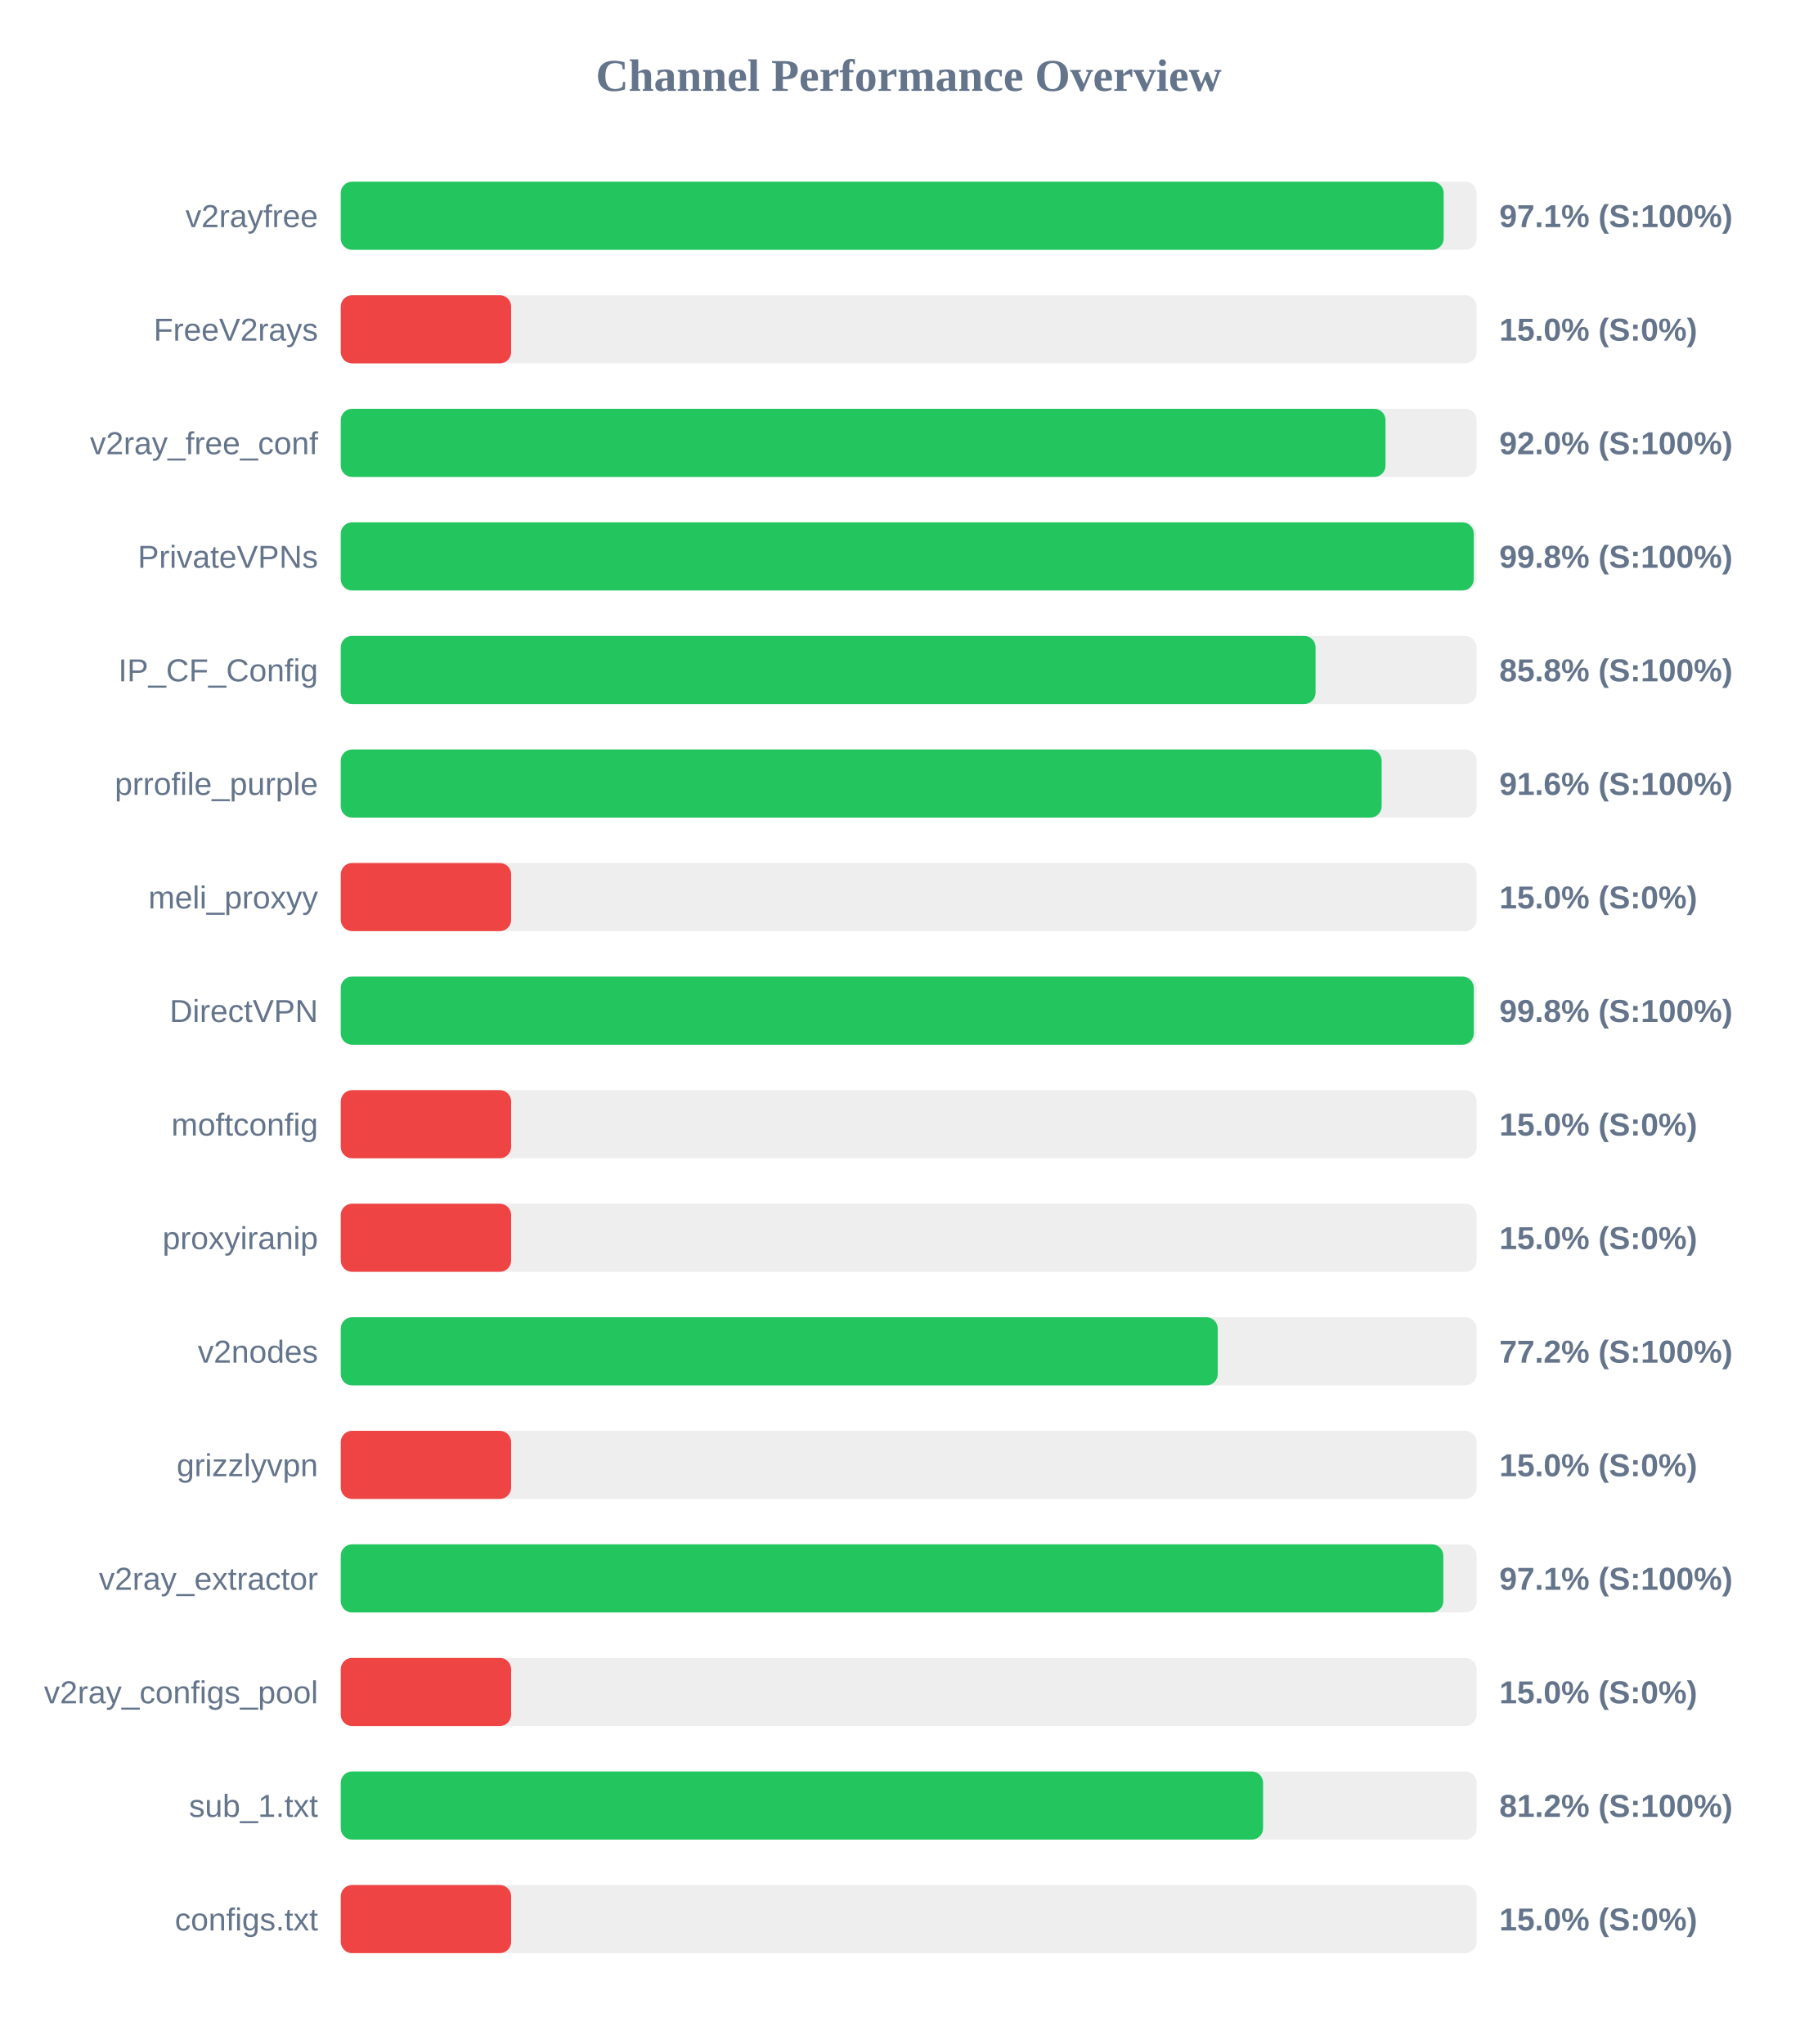
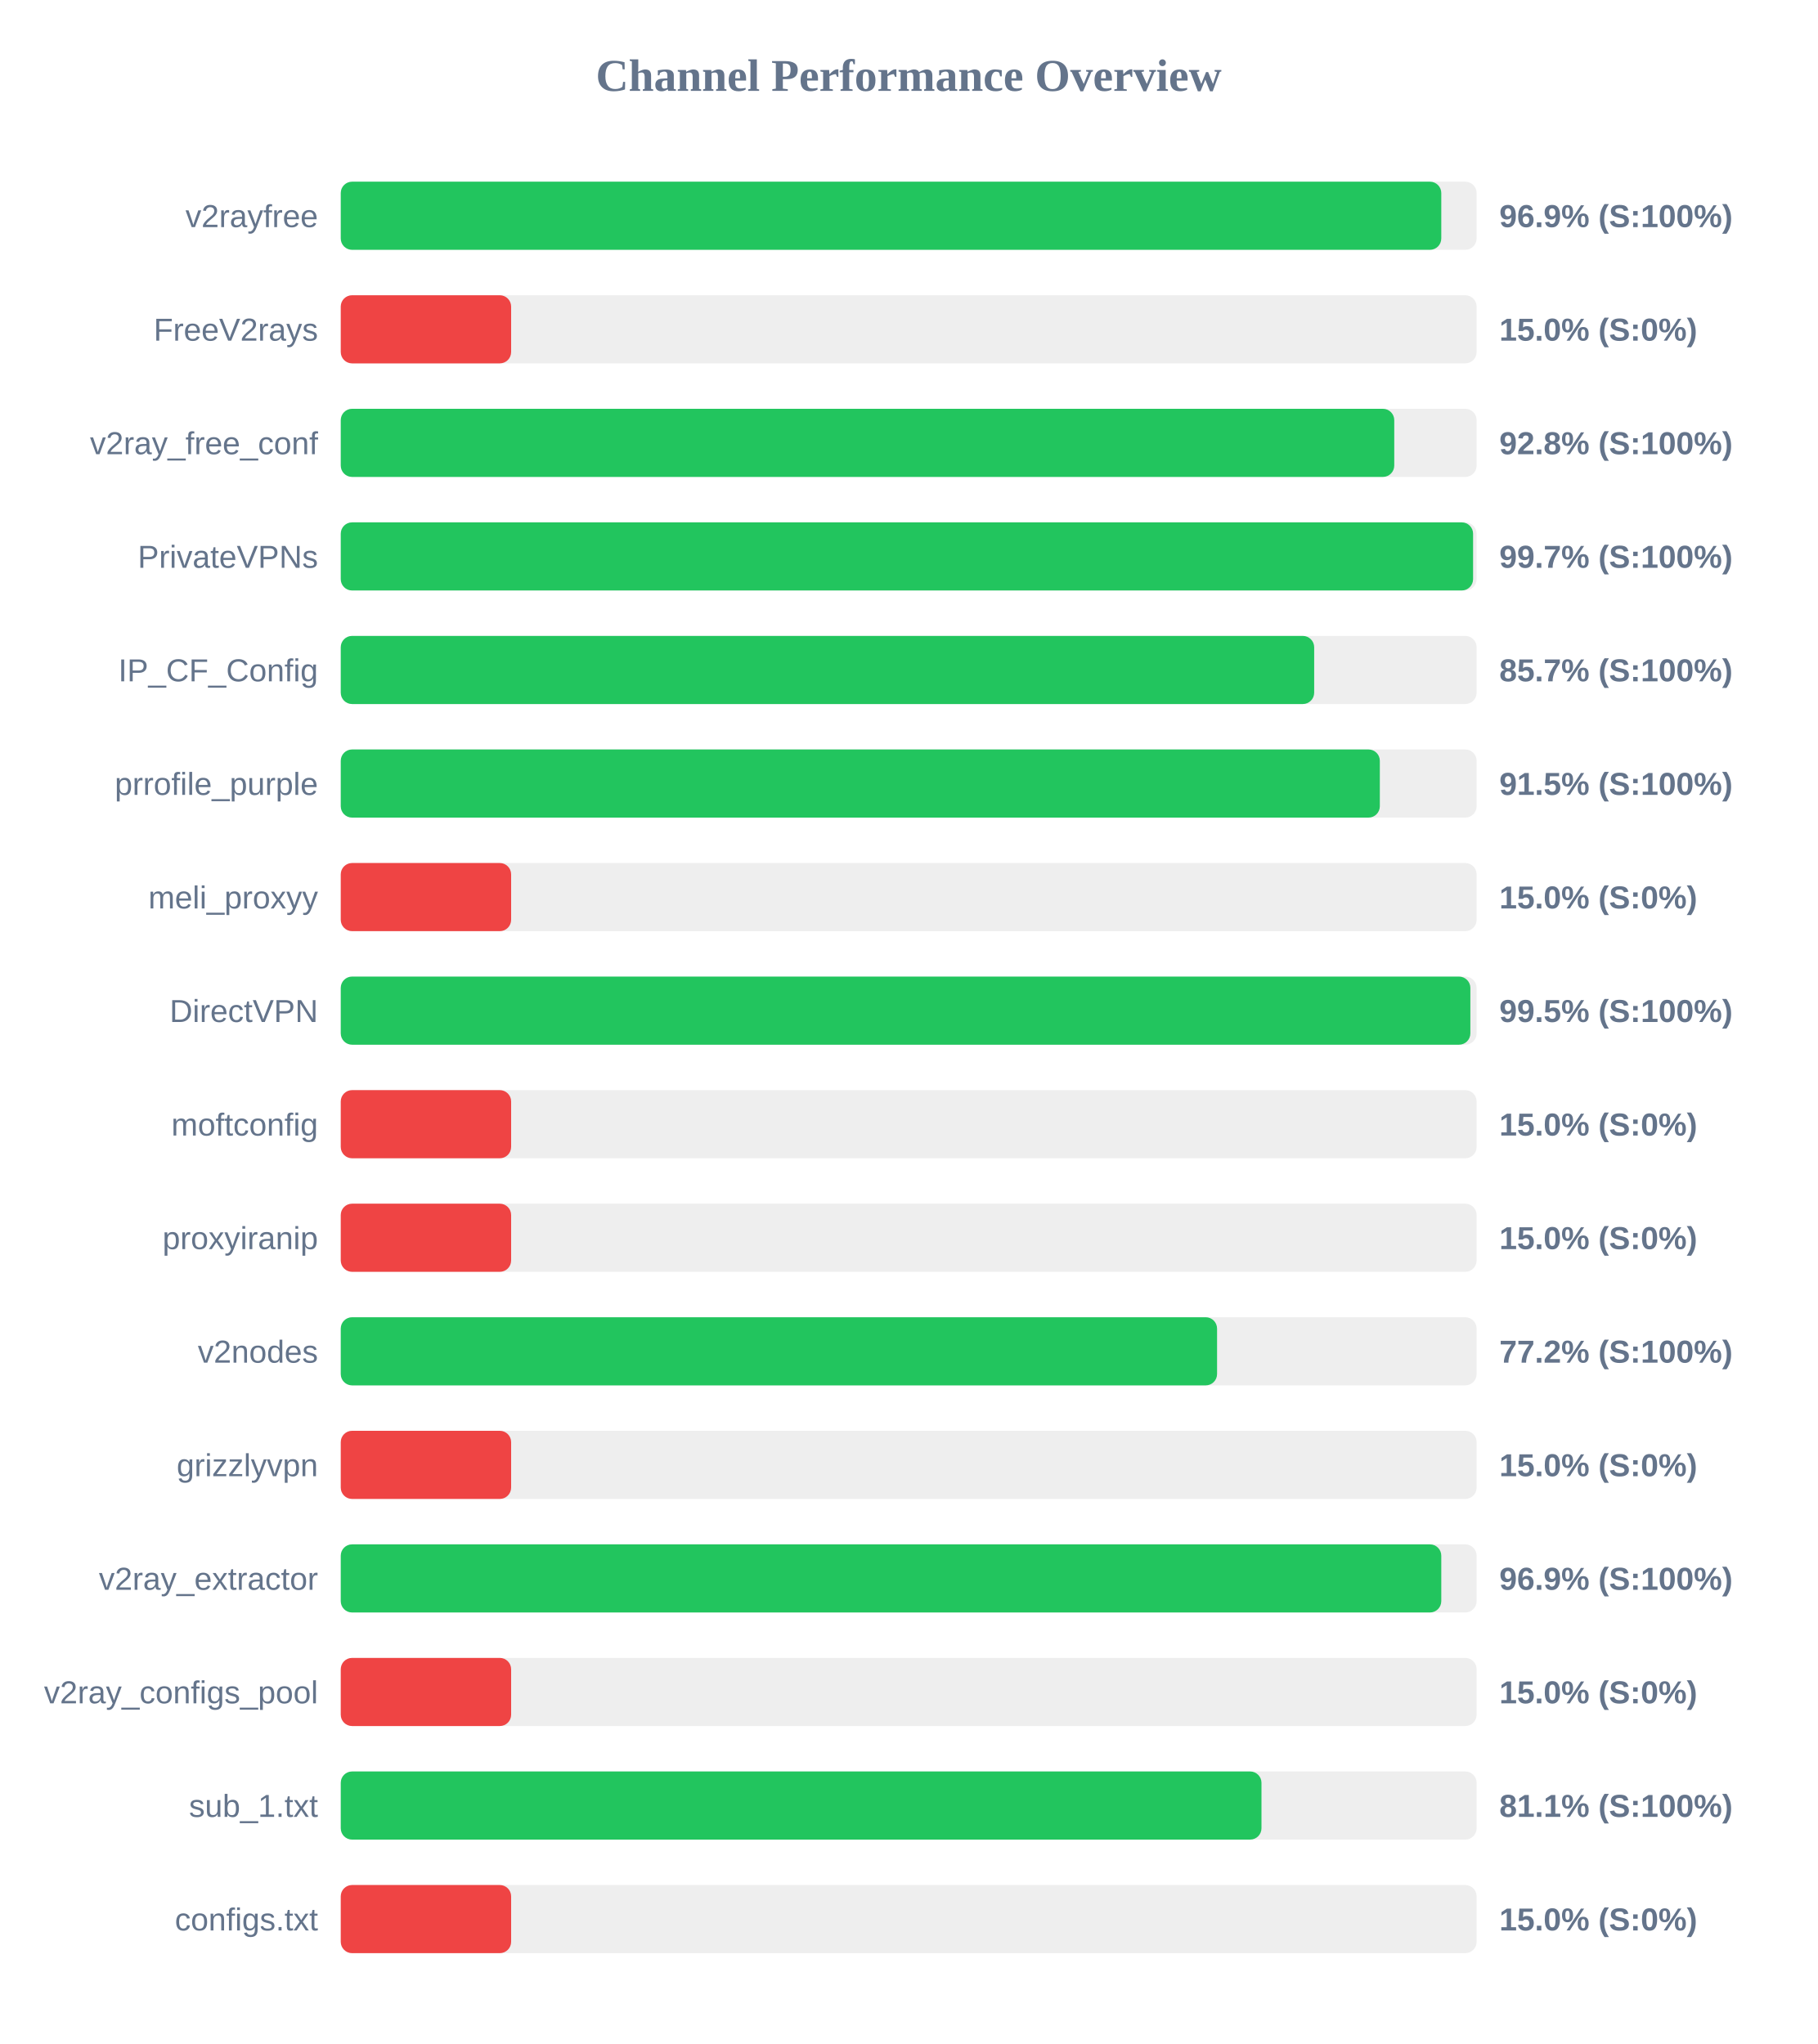
<svg xmlns="http://www.w3.org/2000/svg" width="800" height="900" version="1.1">
  <style>
        .row { font: 14px Arial; fill: #64748b; }
        .score { font: bold 14px Arial; fill: #64748b; }
    </style>
  <text x="400" y="40" text-anchor="middle" font-size="20px" font-weight="bold" fill="#64748b">Channel Performance Overview</text>
  <rect x="150" y="80" width="500" height="30" fill="#eee" rx="5" />
-   <rect x="150" y="80" width="485.5" height="30" fill="#22c55e" rx="5" />
+   <rect x="150" y="80" width="484.45" height="30" fill="#22c55e" rx="5" />
  <text x="140" y="100" text-anchor="end" class="row">v2rayfree</text>
-   <text x="660" y="100" text-anchor="start" class="score">97.1% (S:100%)</text>
+   <text x="660" y="100" text-anchor="start" class="score">96.9% (S:100%)</text>
  <rect x="150" y="130" width="500" height="30" fill="#eee" rx="5" />
  <rect x="150" y="130" width="75.0" height="30" fill="#ef4444" rx="5" />
  <text x="140" y="150" text-anchor="end" class="row">FreeV2rays</text>
  <text x="660" y="150" text-anchor="start" class="score">15.0% (S:0%)</text>
  <rect x="150" y="180" width="500" height="30" fill="#eee" rx="5" />
-   <rect x="150" y="180" width="459.9" height="30" fill="#22c55e" rx="5" />
+   <rect x="150" y="180" width="463.75" height="30" fill="#22c55e" rx="5" />
  <text x="140" y="200" text-anchor="end" class="row">v2ray_free_conf</text>
-   <text x="660" y="200" text-anchor="start" class="score">92.0% (S:100%)</text>
+   <text x="660" y="200" text-anchor="start" class="score">92.8% (S:100%)</text>
  <rect x="150" y="230" width="500" height="30" fill="#eee" rx="5" />
-   <rect x="150" y="230" width="498.75" height="30" fill="#22c55e" rx="5" />
+   <rect x="150" y="230" width="498.45" height="30" fill="#22c55e" rx="5" />
  <text x="140" y="250" text-anchor="end" class="row">PrivateVPNs</text>
-   <text x="660" y="250" text-anchor="start" class="score">99.8% (S:100%)</text>
+   <text x="660" y="250" text-anchor="start" class="score">99.7% (S:100%)</text>
  <rect x="150" y="280" width="500" height="30" fill="#eee" rx="5" />
-   <rect x="150" y="280" width="429.1" height="30" fill="#22c55e" rx="5" />
+   <rect x="150" y="280" width="428.5" height="30" fill="#22c55e" rx="5" />
  <text x="140" y="300" text-anchor="end" class="row">IP_CF_Config</text>
-   <text x="660" y="300" text-anchor="start" class="score">85.8% (S:100%)</text>
+   <text x="660" y="300" text-anchor="start" class="score">85.7% (S:100%)</text>
  <rect x="150" y="330" width="500" height="30" fill="#eee" rx="5" />
-   <rect x="150" y="330" width="458.2" height="30" fill="#22c55e" rx="5" />
+   <rect x="150" y="330" width="457.4" height="30" fill="#22c55e" rx="5" />
  <text x="140" y="350" text-anchor="end" class="row">prrofile_purple</text>
-   <text x="660" y="350" text-anchor="start" class="score">91.6% (S:100%)</text>
+   <text x="660" y="350" text-anchor="start" class="score">91.5% (S:100%)</text>
  <rect x="150" y="380" width="500" height="30" fill="#eee" rx="5" />
  <rect x="150" y="380" width="75.0" height="30" fill="#ef4444" rx="5" />
  <text x="140" y="400" text-anchor="end" class="row">meli_proxyy</text>
  <text x="660" y="400" text-anchor="start" class="score">15.0% (S:0%)</text>
  <rect x="150" y="430" width="500" height="30" fill="#eee" rx="5" />
-   <rect x="150" y="430" width="498.75" height="30" fill="#22c55e" rx="5" />
+   <rect x="150" y="430" width="497.25" height="30" fill="#22c55e" rx="5" />
  <text x="140" y="450" text-anchor="end" class="row">DirectVPN</text>
-   <text x="660" y="450" text-anchor="start" class="score">99.8% (S:100%)</text>
+   <text x="660" y="450" text-anchor="start" class="score">99.5% (S:100%)</text>
  <rect x="150" y="480" width="500" height="30" fill="#eee" rx="5" />
  <rect x="150" y="480" width="75.0" height="30" fill="#ef4444" rx="5" />
  <text x="140" y="500" text-anchor="end" class="row">moftconfig</text>
  <text x="660" y="500" text-anchor="start" class="score">15.0% (S:0%)</text>
  <rect x="150" y="530" width="500" height="30" fill="#eee" rx="5" />
  <rect x="150" y="530" width="75.0" height="30" fill="#ef4444" rx="5" />
  <text x="140" y="550" text-anchor="end" class="row">proxyiranip</text>
  <text x="660" y="550" text-anchor="start" class="score">15.0% (S:0%)</text>
  <rect x="150" y="580" width="500" height="30" fill="#eee" rx="5" />
-   <rect x="150" y="580" width="386.05" height="30" fill="#22c55e" rx="5" />
+   <rect x="150" y="580" width="385.75" height="30" fill="#22c55e" rx="5" />
  <text x="140" y="600" text-anchor="end" class="row">v2nodes</text>
  <text x="660" y="600" text-anchor="start" class="score">77.2% (S:100%)</text>
  <rect x="150" y="630" width="500" height="30" fill="#eee" rx="5" />
  <rect x="150" y="630" width="75.0" height="30" fill="#ef4444" rx="5" />
  <text x="140" y="650" text-anchor="end" class="row">grizzlyvpn</text>
  <text x="660" y="650" text-anchor="start" class="score">15.0% (S:0%)</text>
  <rect x="150" y="680" width="500" height="30" fill="#eee" rx="5" />
-   <rect x="150" y="680" width="485.35" height="30" fill="#22c55e" rx="5" />
+   <rect x="150" y="680" width="484.45" height="30" fill="#22c55e" rx="5" />
  <text x="140" y="700" text-anchor="end" class="row">v2ray_extractor</text>
-   <text x="660" y="700" text-anchor="start" class="score">97.1% (S:100%)</text>
+   <text x="660" y="700" text-anchor="start" class="score">96.9% (S:100%)</text>
  <rect x="150" y="730" width="500" height="30" fill="#eee" rx="5" />
  <rect x="150" y="730" width="75.0" height="30" fill="#ef4444" rx="5" />
  <text x="140" y="750" text-anchor="end" class="row">v2ray_configs_pool</text>
  <text x="660" y="750" text-anchor="start" class="score">15.0% (S:0%)</text>
  <rect x="150" y="780" width="500" height="30" fill="#eee" rx="5" />
-   <rect x="150" y="780" width="406.0" height="30" fill="#22c55e" rx="5" />
+   <rect x="150" y="780" width="405.3" height="30" fill="#22c55e" rx="5" />
  <text x="140" y="800" text-anchor="end" class="row">sub_1.txt</text>
-   <text x="660" y="800" text-anchor="start" class="score">81.2% (S:100%)</text>
+   <text x="660" y="800" text-anchor="start" class="score">81.1% (S:100%)</text>
  <rect x="150" y="830" width="500" height="30" fill="#eee" rx="5" />
  <rect x="150" y="830" width="75.0" height="30" fill="#ef4444" rx="5" />
  <text x="140" y="850" text-anchor="end" class="row">configs.txt</text>
  <text x="660" y="850" text-anchor="start" class="score">15.0% (S:0%)</text>
</svg>
